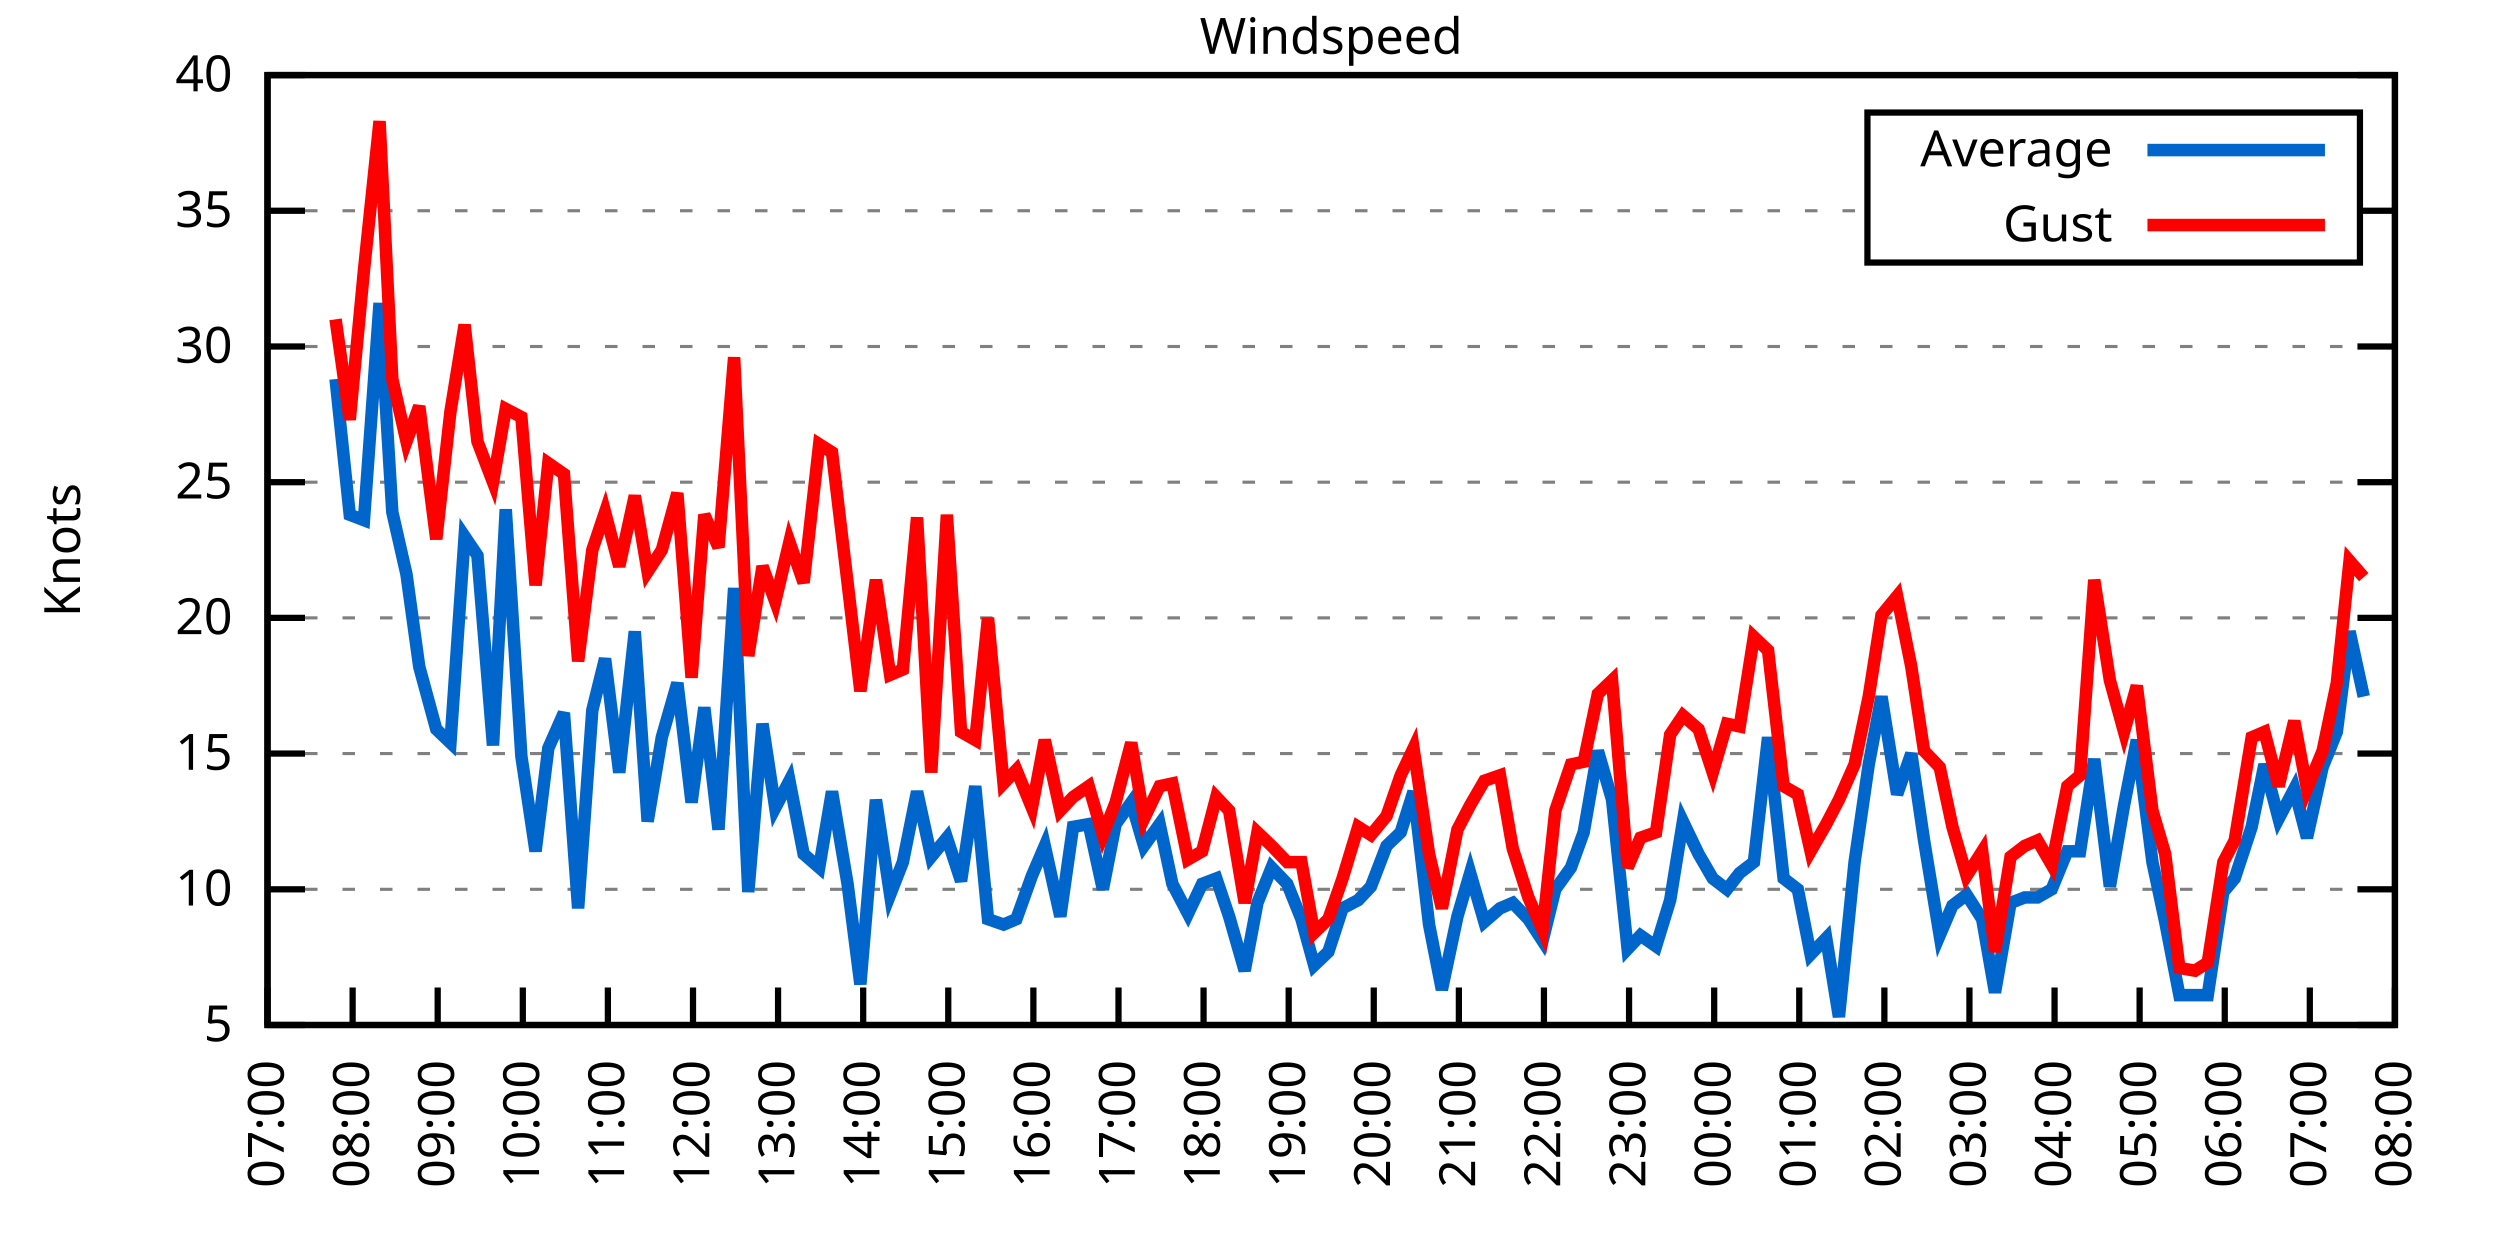
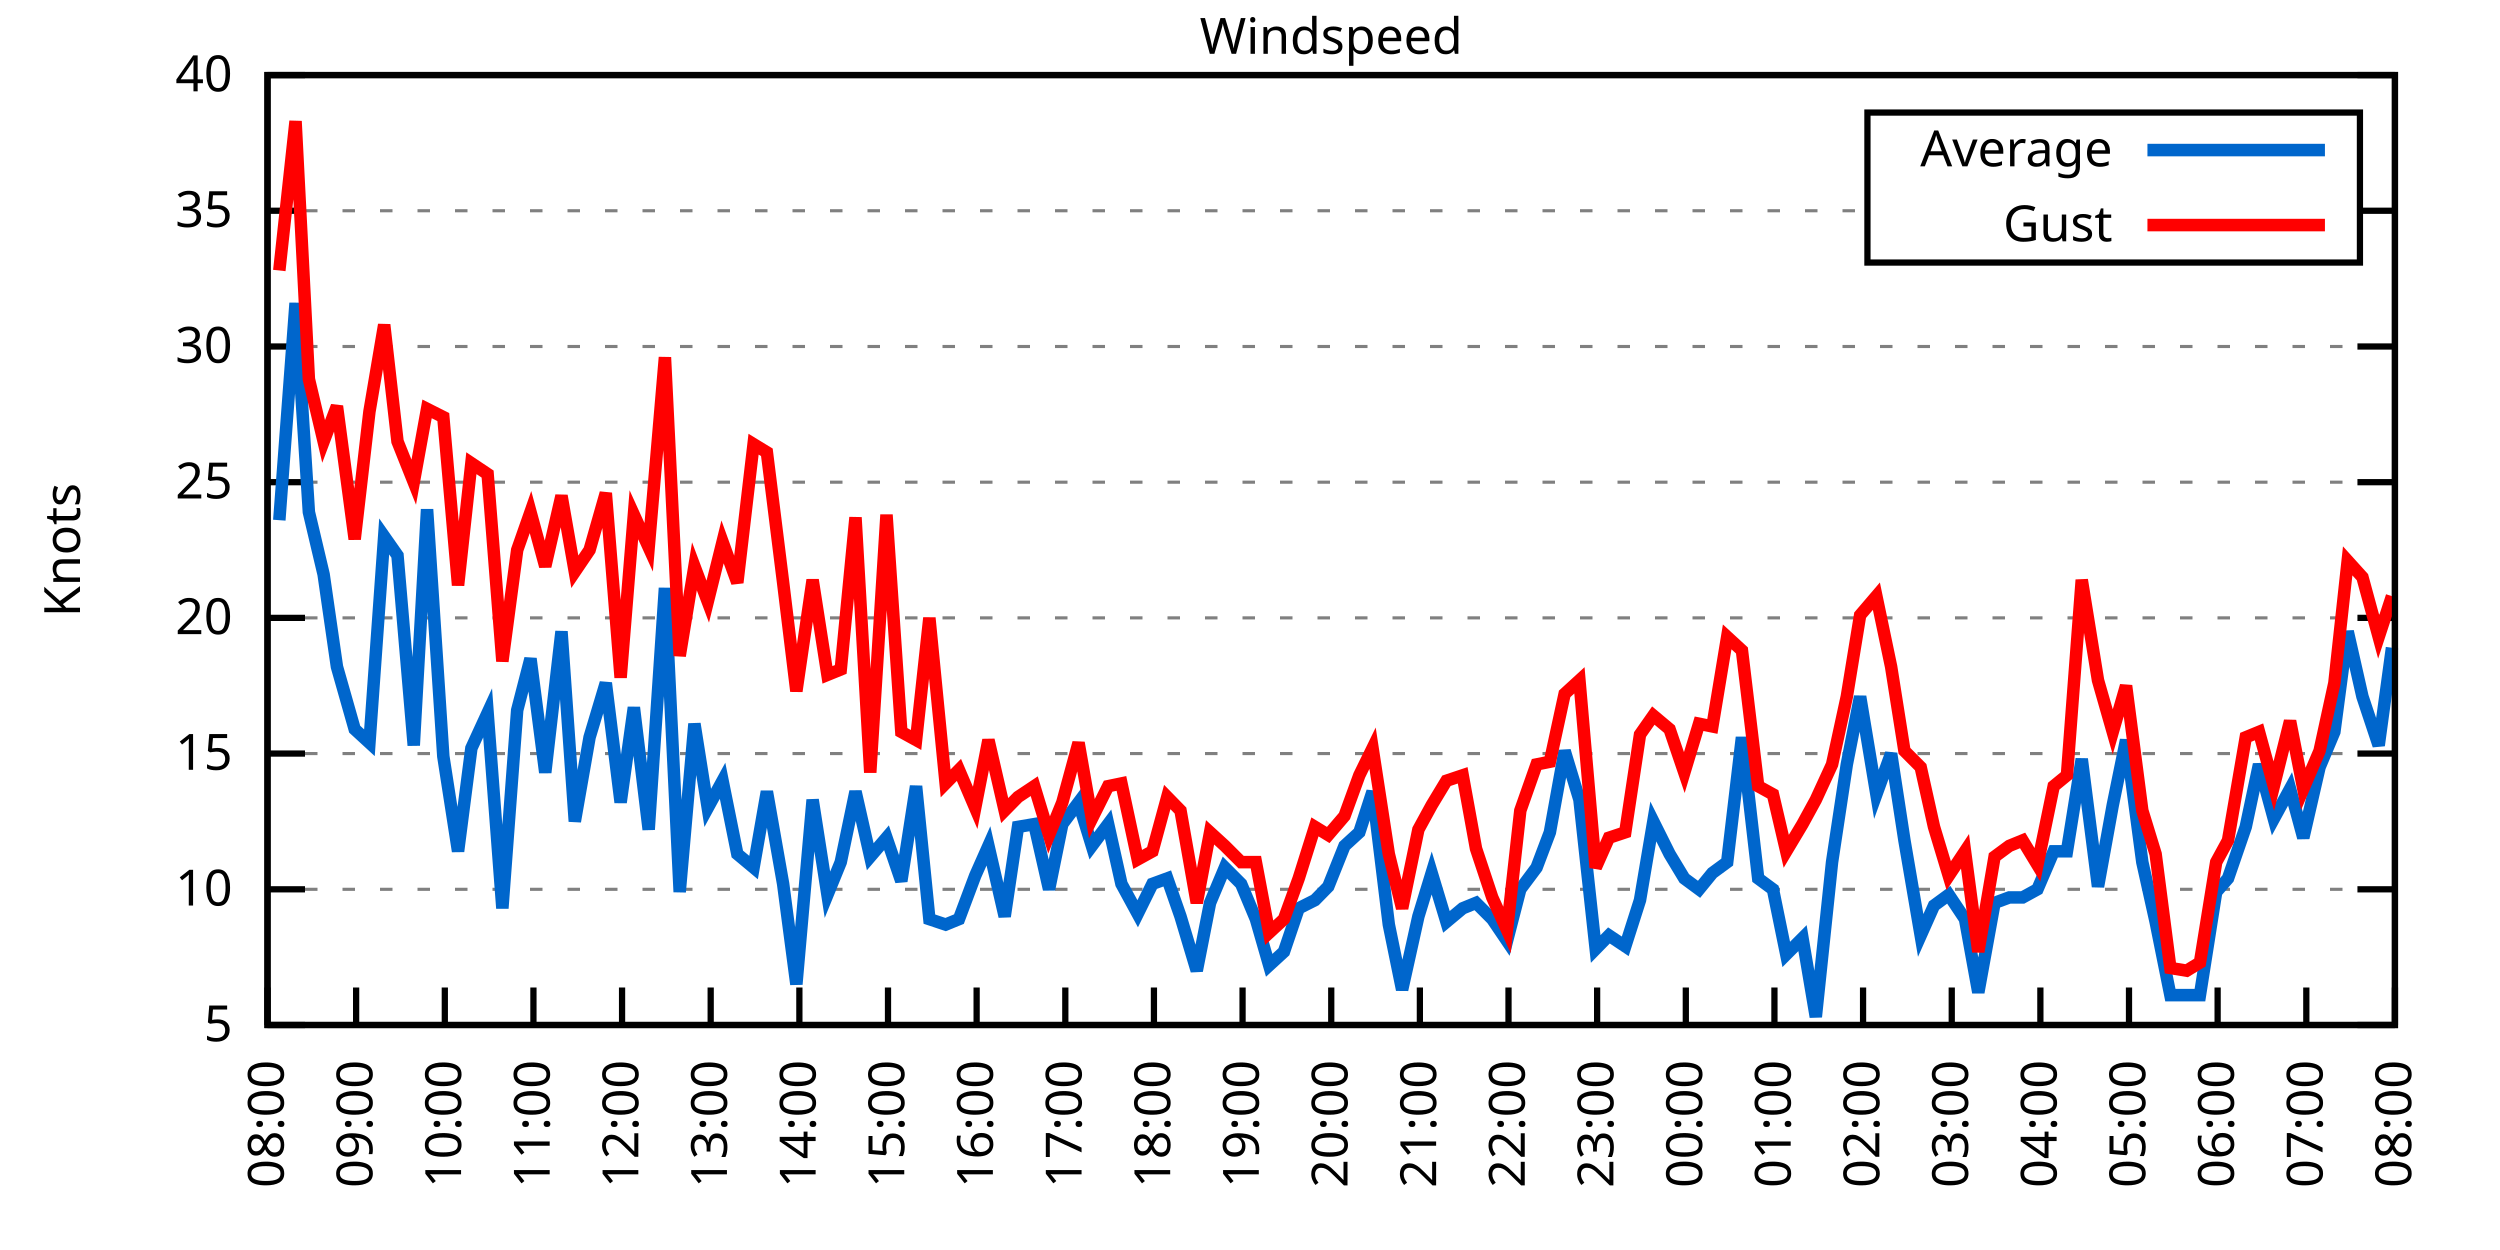
<svg xmlns="http://www.w3.org/2000/svg" xmlns:xlink="http://www.w3.org/1999/xlink" width="400" height="200" viewBox="0 0 400 200">
  <g id="gnuplot_canvas">
    <rect x="0" y="0" width="400" height="200" fill="none" />
    <defs>
      <circle id="gpDot" r="0.5" stroke-width="0.5" stroke="currentColor" />
      <path id="gpPt0" stroke-width="0.333" stroke="currentColor" d="M-1,0 h2 M0,-1 v2" />
      <path id="gpPt1" stroke-width="0.333" stroke="currentColor" d="M-1,-1 L1,1 M1,-1 L-1,1" />
      <path id="gpPt2" stroke-width="0.333" stroke="currentColor" d="M-1,0 L1,0 M0,-1 L0,1 M-1,-1 L1,1 M-1,1 L1,-1" />
      <rect id="gpPt3" stroke-width="0.333" stroke="currentColor" x="-1" y="-1" width="2" height="2" />
      <rect id="gpPt4" stroke-width="0.333" stroke="currentColor" fill="currentColor" x="-1" y="-1" width="2" height="2" />
      <circle id="gpPt5" stroke-width="0.333" stroke="currentColor" cx="0" cy="0" r="1" />
      <use xlink:href="#gpPt5" id="gpPt6" fill="currentColor" stroke="none" />
      <path id="gpPt7" stroke-width="0.333" stroke="currentColor" d="M0,-1.33 L-1.33,0.67 L1.33,0.67 z" />
      <use xlink:href="#gpPt7" id="gpPt8" fill="currentColor" stroke="none" />
      <use xlink:href="#gpPt7" id="gpPt9" stroke="currentColor" transform="rotate(180)" />
      <use xlink:href="#gpPt9" id="gpPt10" fill="currentColor" stroke="none" />
      <use xlink:href="#gpPt3" id="gpPt11" stroke="currentColor" transform="rotate(45)" />
      <use xlink:href="#gpPt11" id="gpPt12" fill="currentColor" stroke="none" />
      <path id="gpPt13" stroke-width="0.333" stroke="currentColor" d="M0,1.330 L1.265,0.411 L0.782,-1.067 L-0.782,-1.076 L-1.265,0.411 z" />
      <use xlink:href="#gpPt13" id="gpPt14" fill="currentColor" stroke="none" />
      <filter id="textbox" filterUnits="objectBoundingBox" x="0" y="0" height="1" width="1">
        <feFlood flood-color="white" flood-opacity="1" result="bgnd" />
        <feComposite in="SourceGraphic" in2="bgnd" operator="atop" />
      </filter>
      <filter id="greybox" filterUnits="objectBoundingBox" x="0" y="0" height="1" width="1">
        <feFlood flood-color="lightgrey" flood-opacity="1" result="grey" />
        <feComposite in="SourceGraphic" in2="grey" operator="atop" />
      </filter>
    </defs>
    <g fill="none" color="white" stroke="currentColor" stroke-width="1.00" stroke-linecap="butt" stroke-linejoin="miter">
</g>
    <g fill="none" color="black" stroke="currentColor" stroke-width="1.00" stroke-linecap="butt" stroke-linejoin="miter">
      <g stroke="none" shape-rendering="crispEdges">
        <polygon fill="rgb(255, 255, 255)" points="42.80,164.00 383.18,164.00 383.18,12.02 42.80,12.02 " />
      </g>
    </g>
    <g fill="none" color="black" stroke="currentColor" stroke-width="1.00" stroke-linecap="butt" stroke-linejoin="miter">
</g>
    <g fill="none" color="black" stroke="black" stroke-width="0.50" stroke-linecap="butt" stroke-linejoin="miter">
</g>
    <g fill="none" color="gray" stroke="currentColor" stroke-width="0.50" stroke-linecap="butt" stroke-linejoin="miter">
      <path stroke="gray" stroke-dasharray="2,4" class="gridline" d="M42.80,164.00 L383.19,164.00  " />
    </g>
    <g fill="none" color="gray" stroke="gray" stroke-width="1.00" stroke-linecap="butt" stroke-linejoin="miter">
</g>
    <g fill="none" color="black" stroke="currentColor" stroke-width="1.00" stroke-linecap="butt" stroke-linejoin="miter">
      <path stroke="black" d="M42.80,164.00 L48.80,164.00 M383.19,164.00 L377.19,164.00  " />
      <g transform="translate(37.20,166.60)" stroke="none" fill="black" font-family="Sans" font-size="8.00" text-anchor="end">
        <text>
          <tspan font-family="Sans"> 5</tspan>
        </text>
      </g>
    </g>
    <g fill="none" color="black" stroke="currentColor" stroke-width="1.00" stroke-linecap="butt" stroke-linejoin="miter">
</g>
    <g fill="none" color="black" stroke="black" stroke-width="0.50" stroke-linecap="butt" stroke-linejoin="miter">
</g>
    <g fill="none" color="gray" stroke="currentColor" stroke-width="0.50" stroke-linecap="butt" stroke-linejoin="miter">
      <path stroke="gray" stroke-dasharray="2,4" class="gridline" d="M42.80,142.29 L383.19,142.29  " />
    </g>
    <g fill="none" color="gray" stroke="gray" stroke-width="1.00" stroke-linecap="butt" stroke-linejoin="miter">
</g>
    <g fill="none" color="black" stroke="currentColor" stroke-width="1.00" stroke-linecap="butt" stroke-linejoin="miter">
      <path stroke="black" d="M42.80,142.29 L48.80,142.29 M383.19,142.29 L377.19,142.29  " />
      <g transform="translate(37.20,144.89)" stroke="none" fill="black" font-family="Sans" font-size="8.00" text-anchor="end">
        <text>
          <tspan font-family="Sans"> 10</tspan>
        </text>
      </g>
    </g>
    <g fill="none" color="black" stroke="currentColor" stroke-width="1.00" stroke-linecap="butt" stroke-linejoin="miter">
</g>
    <g fill="none" color="black" stroke="black" stroke-width="0.50" stroke-linecap="butt" stroke-linejoin="miter">
</g>
    <g fill="none" color="gray" stroke="currentColor" stroke-width="0.50" stroke-linecap="butt" stroke-linejoin="miter">
      <path stroke="gray" stroke-dasharray="2,4" class="gridline" d="M42.80,120.57 L383.19,120.57  " />
    </g>
    <g fill="none" color="gray" stroke="gray" stroke-width="1.00" stroke-linecap="butt" stroke-linejoin="miter">
</g>
    <g fill="none" color="black" stroke="currentColor" stroke-width="1.00" stroke-linecap="butt" stroke-linejoin="miter">
      <path stroke="black" d="M42.80,120.57 L48.80,120.57 M383.19,120.57 L377.19,120.57  " />
      <g transform="translate(37.20,123.17)" stroke="none" fill="black" font-family="Sans" font-size="8.00" text-anchor="end">
        <text>
          <tspan font-family="Sans"> 15</tspan>
        </text>
      </g>
    </g>
    <g fill="none" color="black" stroke="currentColor" stroke-width="1.00" stroke-linecap="butt" stroke-linejoin="miter">
</g>
    <g fill="none" color="black" stroke="black" stroke-width="0.50" stroke-linecap="butt" stroke-linejoin="miter">
</g>
    <g fill="none" color="gray" stroke="currentColor" stroke-width="0.50" stroke-linecap="butt" stroke-linejoin="miter">
      <path stroke="gray" stroke-dasharray="2,4" class="gridline" d="M42.80,98.86 L383.19,98.86  " />
    </g>
    <g fill="none" color="gray" stroke="gray" stroke-width="1.00" stroke-linecap="butt" stroke-linejoin="miter">
</g>
    <g fill="none" color="black" stroke="currentColor" stroke-width="1.00" stroke-linecap="butt" stroke-linejoin="miter">
      <path stroke="black" d="M42.80,98.86 L48.80,98.86 M383.19,98.86 L377.19,98.86  " />
      <g transform="translate(37.20,101.46)" stroke="none" fill="black" font-family="Sans" font-size="8.00" text-anchor="end">
        <text>
          <tspan font-family="Sans"> 20</tspan>
        </text>
      </g>
    </g>
    <g fill="none" color="black" stroke="currentColor" stroke-width="1.00" stroke-linecap="butt" stroke-linejoin="miter">
</g>
    <g fill="none" color="black" stroke="black" stroke-width="0.50" stroke-linecap="butt" stroke-linejoin="miter">
</g>
    <g fill="none" color="gray" stroke="currentColor" stroke-width="0.50" stroke-linecap="butt" stroke-linejoin="miter">
      <path stroke="gray" stroke-dasharray="2,4" class="gridline" d="M42.80,77.15 L383.19,77.15  " />
    </g>
    <g fill="none" color="gray" stroke="gray" stroke-width="1.00" stroke-linecap="butt" stroke-linejoin="miter">
</g>
    <g fill="none" color="black" stroke="currentColor" stroke-width="1.00" stroke-linecap="butt" stroke-linejoin="miter">
      <path stroke="black" d="M42.80,77.15 L48.80,77.15 M383.19,77.15 L377.19,77.15  " />
      <g transform="translate(37.20,79.75)" stroke="none" fill="black" font-family="Sans" font-size="8.00" text-anchor="end">
        <text>
          <tspan font-family="Sans"> 25</tspan>
        </text>
      </g>
    </g>
    <g fill="none" color="black" stroke="currentColor" stroke-width="1.00" stroke-linecap="butt" stroke-linejoin="miter">
</g>
    <g fill="none" color="black" stroke="black" stroke-width="0.50" stroke-linecap="butt" stroke-linejoin="miter">
</g>
    <g fill="none" color="gray" stroke="currentColor" stroke-width="0.50" stroke-linecap="butt" stroke-linejoin="miter">
      <path stroke="gray" stroke-dasharray="2,4" class="gridline" d="M42.80,55.44 L383.19,55.44  " />
    </g>
    <g fill="none" color="gray" stroke="gray" stroke-width="1.00" stroke-linecap="butt" stroke-linejoin="miter">
</g>
    <g fill="none" color="black" stroke="currentColor" stroke-width="1.00" stroke-linecap="butt" stroke-linejoin="miter">
      <path stroke="black" d="M42.80,55.44 L48.80,55.44 M383.19,55.44 L377.19,55.44  " />
      <g transform="translate(37.20,58.04)" stroke="none" fill="black" font-family="Sans" font-size="8.00" text-anchor="end">
        <text>
          <tspan font-family="Sans"> 30</tspan>
        </text>
      </g>
    </g>
    <g fill="none" color="black" stroke="currentColor" stroke-width="1.00" stroke-linecap="butt" stroke-linejoin="miter">
</g>
    <g fill="none" color="black" stroke="black" stroke-width="0.50" stroke-linecap="butt" stroke-linejoin="miter">
</g>
    <g fill="none" color="gray" stroke="currentColor" stroke-width="0.50" stroke-linecap="butt" stroke-linejoin="miter">
      <path stroke="gray" stroke-dasharray="2,4" class="gridline" d="M42.80,33.72 L298.79,33.72 M377.59,33.72 L383.19,33.72  " />
    </g>
    <g fill="none" color="gray" stroke="gray" stroke-width="1.00" stroke-linecap="butt" stroke-linejoin="miter">
</g>
    <g fill="none" color="black" stroke="currentColor" stroke-width="1.00" stroke-linecap="butt" stroke-linejoin="miter">
      <path stroke="black" d="M42.80,33.72 L48.80,33.72 M383.19,33.72 L377.19,33.72  " />
      <g transform="translate(37.20,36.32)" stroke="none" fill="black" font-family="Sans" font-size="8.00" text-anchor="end">
        <text>
          <tspan font-family="Sans"> 35</tspan>
        </text>
      </g>
    </g>
    <g fill="none" color="black" stroke="currentColor" stroke-width="1.00" stroke-linecap="butt" stroke-linejoin="miter">
</g>
    <g fill="none" color="black" stroke="black" stroke-width="0.50" stroke-linecap="butt" stroke-linejoin="miter">
</g>
    <g fill="none" color="gray" stroke="currentColor" stroke-width="0.50" stroke-linecap="butt" stroke-linejoin="miter">
      <path stroke="gray" stroke-dasharray="2,4" class="gridline" d="M42.80,12.01 L383.19,12.01  " />
    </g>
    <g fill="none" color="gray" stroke="gray" stroke-width="1.00" stroke-linecap="butt" stroke-linejoin="miter">
</g>
    <g fill="none" color="black" stroke="currentColor" stroke-width="1.00" stroke-linecap="butt" stroke-linejoin="miter">
      <path stroke="black" d="M42.80,12.01 L48.80,12.01 M383.19,12.01 L377.19,12.01  " />
      <g transform="translate(37.20,14.61)" stroke="none" fill="black" font-family="Sans" font-size="8.00" text-anchor="end">
        <text>
          <tspan font-family="Sans"> 40</tspan>
        </text>
      </g>
    </g>
    <g fill="none" color="black" stroke="currentColor" stroke-width="1.00" stroke-linecap="butt" stroke-linejoin="miter">
      <path stroke="black" d="M42.80,164.00 L42.80,158.00  " />
      <g transform="translate(45.40,169.60) rotate(270.00)" stroke="none" fill="black" font-family="Sans" font-size="8.00" text-anchor="end">
        <text>
-           <tspan font-family="Sans">07:00</tspan>
-         </text>
-       </g>
-     </g>
-     <g fill="none" color="black" stroke="currentColor" stroke-width="1.00" stroke-linecap="butt" stroke-linejoin="miter">
-       <path stroke="black" d="M56.42,164.00 L56.42,158.00  " />
-       <g transform="translate(59.02,169.60) rotate(270.00)" stroke="none" fill="black" font-family="Sans" font-size="8.00" text-anchor="end">
-         <text>
          <tspan font-family="Sans">08:00</tspan>
        </text>
      </g>
    </g>
    <g fill="none" color="black" stroke="currentColor" stroke-width="1.00" stroke-linecap="butt" stroke-linejoin="miter">
-       <path stroke="black" d="M70.03,164.00 L70.03,158.00  " />
-       <g transform="translate(72.63,169.60) rotate(270.00)" stroke="none" fill="black" font-family="Sans" font-size="8.00" text-anchor="end">
+       <path stroke="black" d="M56.98,164.00 L56.98,158.00  " />
+       <g transform="translate(59.58,169.60) rotate(270.00)" stroke="none" fill="black" font-family="Sans" font-size="8.00" text-anchor="end">
        <text>
          <tspan font-family="Sans">09:00</tspan>
        </text>
      </g>
    </g>
    <g fill="none" color="black" stroke="currentColor" stroke-width="1.00" stroke-linecap="butt" stroke-linejoin="miter">
-       <path stroke="black" d="M83.65,164.00 L83.65,158.00  " />
-       <g transform="translate(86.25,169.60) rotate(270.00)" stroke="none" fill="black" font-family="Sans" font-size="8.00" text-anchor="end">
+       <path stroke="black" d="M71.17,164.00 L71.17,158.00  " />
+       <g transform="translate(73.77,169.60) rotate(270.00)" stroke="none" fill="black" font-family="Sans" font-size="8.00" text-anchor="end">
        <text>
          <tspan font-family="Sans">10:00</tspan>
        </text>
      </g>
    </g>
    <g fill="none" color="black" stroke="currentColor" stroke-width="1.00" stroke-linecap="butt" stroke-linejoin="miter">
-       <path stroke="black" d="M97.26,164.00 L97.26,158.00  " />
-       <g transform="translate(99.86,169.60) rotate(270.00)" stroke="none" fill="black" font-family="Sans" font-size="8.00" text-anchor="end">
+       <path stroke="black" d="M85.35,164.00 L85.35,158.00  " />
+       <g transform="translate(87.95,169.60) rotate(270.00)" stroke="none" fill="black" font-family="Sans" font-size="8.00" text-anchor="end">
        <text>
          <tspan font-family="Sans">11:00</tspan>
        </text>
      </g>
    </g>
    <g fill="none" color="black" stroke="currentColor" stroke-width="1.00" stroke-linecap="butt" stroke-linejoin="miter">
-       <path stroke="black" d="M110.88,164.00 L110.88,158.00  " />
-       <g transform="translate(113.48,169.60) rotate(270.00)" stroke="none" fill="black" font-family="Sans" font-size="8.00" text-anchor="end">
+       <path stroke="black" d="M99.53,164.00 L99.53,158.00  " />
+       <g transform="translate(102.13,169.60) rotate(270.00)" stroke="none" fill="black" font-family="Sans" font-size="8.00" text-anchor="end">
        <text>
          <tspan font-family="Sans">12:00</tspan>
        </text>
      </g>
    </g>
    <g fill="none" color="black" stroke="currentColor" stroke-width="1.00" stroke-linecap="butt" stroke-linejoin="miter">
-       <path stroke="black" d="M124.49,164.00 L124.49,158.00  " />
-       <g transform="translate(127.09,169.60) rotate(270.00)" stroke="none" fill="black" font-family="Sans" font-size="8.00" text-anchor="end">
+       <path stroke="black" d="M113.71,164.00 L113.71,158.00  " />
+       <g transform="translate(116.31,169.60) rotate(270.00)" stroke="none" fill="black" font-family="Sans" font-size="8.00" text-anchor="end">
        <text>
          <tspan font-family="Sans">13:00</tspan>
        </text>
      </g>
    </g>
    <g fill="none" color="black" stroke="currentColor" stroke-width="1.00" stroke-linecap="butt" stroke-linejoin="miter">
-       <path stroke="black" d="M138.11,164.00 L138.11,158.00  " />
-       <g transform="translate(140.71,169.60) rotate(270.00)" stroke="none" fill="black" font-family="Sans" font-size="8.00" text-anchor="end">
+       <path stroke="black" d="M127.90,164.00 L127.90,158.00  " />
+       <g transform="translate(130.50,169.60) rotate(270.00)" stroke="none" fill="black" font-family="Sans" font-size="8.00" text-anchor="end">
        <text>
          <tspan font-family="Sans">14:00</tspan>
        </text>
      </g>
    </g>
    <g fill="none" color="black" stroke="currentColor" stroke-width="1.00" stroke-linecap="butt" stroke-linejoin="miter">
-       <path stroke="black" d="M151.72,164.00 L151.72,158.00  " />
-       <g transform="translate(154.32,169.60) rotate(270.00)" stroke="none" fill="black" font-family="Sans" font-size="8.00" text-anchor="end">
+       <path stroke="black" d="M142.08,164.00 L142.08,158.00  " />
+       <g transform="translate(144.68,169.60) rotate(270.00)" stroke="none" fill="black" font-family="Sans" font-size="8.00" text-anchor="end">
        <text>
          <tspan font-family="Sans">15:00</tspan>
        </text>
      </g>
    </g>
    <g fill="none" color="black" stroke="currentColor" stroke-width="1.00" stroke-linecap="butt" stroke-linejoin="miter">
-       <path stroke="black" d="M165.34,164.00 L165.34,158.00  " />
-       <g transform="translate(167.94,169.60) rotate(270.00)" stroke="none" fill="black" font-family="Sans" font-size="8.00" text-anchor="end">
+       <path stroke="black" d="M156.26,164.00 L156.26,158.00  " />
+       <g transform="translate(158.86,169.60) rotate(270.00)" stroke="none" fill="black" font-family="Sans" font-size="8.00" text-anchor="end">
        <text>
          <tspan font-family="Sans">16:00</tspan>
        </text>
      </g>
    </g>
    <g fill="none" color="black" stroke="currentColor" stroke-width="1.00" stroke-linecap="butt" stroke-linejoin="miter">
-       <path stroke="black" d="M178.96,164.00 L178.96,158.00  " />
-       <g transform="translate(181.56,169.60) rotate(270.00)" stroke="none" fill="black" font-family="Sans" font-size="8.00" text-anchor="end">
+       <path stroke="black" d="M170.45,164.00 L170.45,158.00  " />
+       <g transform="translate(173.05,169.60) rotate(270.00)" stroke="none" fill="black" font-family="Sans" font-size="8.00" text-anchor="end">
        <text>
          <tspan font-family="Sans">17:00</tspan>
        </text>
      </g>
    </g>
    <g fill="none" color="black" stroke="currentColor" stroke-width="1.00" stroke-linecap="butt" stroke-linejoin="miter">
-       <path stroke="black" d="M192.57,164.00 L192.57,158.00  " />
-       <g transform="translate(195.17,169.60) rotate(270.00)" stroke="none" fill="black" font-family="Sans" font-size="8.00" text-anchor="end">
+       <path stroke="black" d="M184.63,164.00 L184.63,158.00  " />
+       <g transform="translate(187.23,169.60) rotate(270.00)" stroke="none" fill="black" font-family="Sans" font-size="8.00" text-anchor="end">
        <text>
          <tspan font-family="Sans">18:00</tspan>
        </text>
      </g>
    </g>
    <g fill="none" color="black" stroke="currentColor" stroke-width="1.00" stroke-linecap="butt" stroke-linejoin="miter">
-       <path stroke="black" d="M206.19,164.00 L206.19,158.00  " />
-       <g transform="translate(208.79,169.60) rotate(270.00)" stroke="none" fill="black" font-family="Sans" font-size="8.00" text-anchor="end">
+       <path stroke="black" d="M198.81,164.00 L198.81,158.00  " />
+       <g transform="translate(201.41,169.60) rotate(270.00)" stroke="none" fill="black" font-family="Sans" font-size="8.00" text-anchor="end">
        <text>
          <tspan font-family="Sans">19:00</tspan>
        </text>
      </g>
    </g>
    <g fill="none" color="black" stroke="currentColor" stroke-width="1.00" stroke-linecap="butt" stroke-linejoin="miter">
-       <path stroke="black" d="M219.80,164.00 L219.80,158.00  " />
-       <g transform="translate(222.40,169.60) rotate(270.00)" stroke="none" fill="black" font-family="Sans" font-size="8.00" text-anchor="end">
+       <path stroke="black" d="M213.00,164.00 L213.00,158.00  " />
+       <g transform="translate(215.60,169.60) rotate(270.00)" stroke="none" fill="black" font-family="Sans" font-size="8.00" text-anchor="end">
        <text>
          <tspan font-family="Sans">20:00</tspan>
        </text>
      </g>
    </g>
    <g fill="none" color="black" stroke="currentColor" stroke-width="1.00" stroke-linecap="butt" stroke-linejoin="miter">
-       <path stroke="black" d="M233.42,164.00 L233.42,158.00  " />
-       <g transform="translate(236.02,169.60) rotate(270.00)" stroke="none" fill="black" font-family="Sans" font-size="8.00" text-anchor="end">
+       <path stroke="black" d="M227.18,164.00 L227.18,158.00  " />
+       <g transform="translate(229.78,169.60) rotate(270.00)" stroke="none" fill="black" font-family="Sans" font-size="8.00" text-anchor="end">
        <text>
          <tspan font-family="Sans">21:00</tspan>
        </text>
      </g>
    </g>
    <g fill="none" color="black" stroke="currentColor" stroke-width="1.00" stroke-linecap="butt" stroke-linejoin="miter">
-       <path stroke="black" d="M247.03,164.00 L247.03,158.00  " />
-       <g transform="translate(249.63,169.60) rotate(270.00)" stroke="none" fill="black" font-family="Sans" font-size="8.00" text-anchor="end">
+       <path stroke="black" d="M241.36,164.00 L241.36,158.00  " />
+       <g transform="translate(243.96,169.60) rotate(270.00)" stroke="none" fill="black" font-family="Sans" font-size="8.00" text-anchor="end">
        <text>
          <tspan font-family="Sans">22:00</tspan>
        </text>
      </g>
    </g>
    <g fill="none" color="black" stroke="currentColor" stroke-width="1.00" stroke-linecap="butt" stroke-linejoin="miter">
-       <path stroke="black" d="M260.65,164.00 L260.65,158.00  " />
-       <g transform="translate(263.25,169.60) rotate(270.00)" stroke="none" fill="black" font-family="Sans" font-size="8.00" text-anchor="end">
+       <path stroke="black" d="M255.54,164.00 L255.54,158.00  " />
+       <g transform="translate(258.14,169.60) rotate(270.00)" stroke="none" fill="black" font-family="Sans" font-size="8.00" text-anchor="end">
        <text>
          <tspan font-family="Sans">23:00</tspan>
        </text>
      </g>
    </g>
    <g fill="none" color="black" stroke="currentColor" stroke-width="1.00" stroke-linecap="butt" stroke-linejoin="miter">
-       <path stroke="black" d="M274.27,164.00 L274.27,158.00  " />
-       <g transform="translate(276.87,169.60) rotate(270.00)" stroke="none" fill="black" font-family="Sans" font-size="8.00" text-anchor="end">
+       <path stroke="black" d="M269.73,164.00 L269.73,158.00  " />
+       <g transform="translate(272.33,169.60) rotate(270.00)" stroke="none" fill="black" font-family="Sans" font-size="8.00" text-anchor="end">
        <text>
          <tspan font-family="Sans">00:00</tspan>
        </text>
      </g>
    </g>
    <g fill="none" color="black" stroke="currentColor" stroke-width="1.00" stroke-linecap="butt" stroke-linejoin="miter">
-       <path stroke="black" d="M287.88,164.00 L287.88,158.00  " />
-       <g transform="translate(290.48,169.60) rotate(270.00)" stroke="none" fill="black" font-family="Sans" font-size="8.00" text-anchor="end">
+       <path stroke="black" d="M283.91,164.00 L283.91,158.00  " />
+       <g transform="translate(286.51,169.60) rotate(270.00)" stroke="none" fill="black" font-family="Sans" font-size="8.00" text-anchor="end">
        <text>
          <tspan font-family="Sans">01:00</tspan>
        </text>
      </g>
    </g>
    <g fill="none" color="black" stroke="currentColor" stroke-width="1.00" stroke-linecap="butt" stroke-linejoin="miter">
-       <path stroke="black" d="M301.50,164.00 L301.50,158.00  " />
-       <g transform="translate(304.10,169.60) rotate(270.00)" stroke="none" fill="black" font-family="Sans" font-size="8.00" text-anchor="end">
+       <path stroke="black" d="M298.09,164.00 L298.09,158.00  " />
+       <g transform="translate(300.69,169.60) rotate(270.00)" stroke="none" fill="black" font-family="Sans" font-size="8.00" text-anchor="end">
        <text>
          <tspan font-family="Sans">02:00</tspan>
        </text>
      </g>
    </g>
    <g fill="none" color="black" stroke="currentColor" stroke-width="1.00" stroke-linecap="butt" stroke-linejoin="miter">
-       <path stroke="black" d="M315.11,164.00 L315.11,158.00  " />
-       <g transform="translate(317.71,169.60) rotate(270.00)" stroke="none" fill="black" font-family="Sans" font-size="8.00" text-anchor="end">
+       <path stroke="black" d="M312.28,164.00 L312.28,158.00  " />
+       <g transform="translate(314.88,169.60) rotate(270.00)" stroke="none" fill="black" font-family="Sans" font-size="8.00" text-anchor="end">
        <text>
          <tspan font-family="Sans">03:00</tspan>
        </text>
      </g>
    </g>
    <g fill="none" color="black" stroke="currentColor" stroke-width="1.00" stroke-linecap="butt" stroke-linejoin="miter">
-       <path stroke="black" d="M328.73,164.00 L328.73,158.00  " />
-       <g transform="translate(331.33,169.60) rotate(270.00)" stroke="none" fill="black" font-family="Sans" font-size="8.00" text-anchor="end">
+       <path stroke="black" d="M326.46,164.00 L326.46,158.00  " />
+       <g transform="translate(329.06,169.60) rotate(270.00)" stroke="none" fill="black" font-family="Sans" font-size="8.00" text-anchor="end">
        <text>
          <tspan font-family="Sans">04:00</tspan>
        </text>
      </g>
    </g>
    <g fill="none" color="black" stroke="currentColor" stroke-width="1.00" stroke-linecap="butt" stroke-linejoin="miter">
-       <path stroke="black" d="M342.34,164.00 L342.34,158.00  " />
-       <g transform="translate(344.94,169.60) rotate(270.00)" stroke="none" fill="black" font-family="Sans" font-size="8.00" text-anchor="end">
+       <path stroke="black" d="M340.64,164.00 L340.64,158.00  " />
+       <g transform="translate(343.24,169.60) rotate(270.00)" stroke="none" fill="black" font-family="Sans" font-size="8.00" text-anchor="end">
        <text>
          <tspan font-family="Sans">05:00</tspan>
        </text>
      </g>
    </g>
    <g fill="none" color="black" stroke="currentColor" stroke-width="1.00" stroke-linecap="butt" stroke-linejoin="miter">
-       <path stroke="black" d="M355.96,164.00 L355.96,158.00  " />
-       <g transform="translate(358.56,169.60) rotate(270.00)" stroke="none" fill="black" font-family="Sans" font-size="8.00" text-anchor="end">
+       <path stroke="black" d="M354.82,164.00 L354.82,158.00  " />
+       <g transform="translate(357.42,169.60) rotate(270.00)" stroke="none" fill="black" font-family="Sans" font-size="8.00" text-anchor="end">
        <text>
          <tspan font-family="Sans">06:00</tspan>
        </text>
      </g>
    </g>
    <g fill="none" color="black" stroke="currentColor" stroke-width="1.00" stroke-linecap="butt" stroke-linejoin="miter">
-       <path stroke="black" d="M369.57,164.00 L369.57,158.00  " />
-       <g transform="translate(372.17,169.60) rotate(270.00)" stroke="none" fill="black" font-family="Sans" font-size="8.00" text-anchor="end">
+       <path stroke="black" d="M369.01,164.00 L369.01,158.00  " />
+       <g transform="translate(371.61,169.60) rotate(270.00)" stroke="none" fill="black" font-family="Sans" font-size="8.00" text-anchor="end">
        <text>
          <tspan font-family="Sans">07:00</tspan>
        </text>
      </g>
    </g>
    <g fill="none" color="black" stroke="currentColor" stroke-width="1.00" stroke-linecap="butt" stroke-linejoin="miter">
      <path stroke="black" d="M383.19,164.00 L383.19,158.00  " />
      <g transform="translate(385.79,169.60) rotate(270.00)" stroke="none" fill="black" font-family="Sans" font-size="8.00" text-anchor="end">
        <text>
          <tspan font-family="Sans">08:00</tspan>
        </text>
      </g>
    </g>
    <g fill="none" color="black" stroke="currentColor" stroke-width="1.00" stroke-linecap="butt" stroke-linejoin="miter">
</g>
    <g fill="none" color="black" stroke="currentColor" stroke-width="1.00" stroke-linecap="butt" stroke-linejoin="miter">
      <path stroke="black" d="M42.80,12.01 L42.80,164.00 L383.19,164.00 L383.19,12.01 L42.80,12.01 Z  " />
    </g>
    <g fill="none" color="black" stroke="currentColor" stroke-width="1.00" stroke-linecap="butt" stroke-linejoin="miter">
</g>
    <g fill="none" color="black" stroke="currentColor" stroke-width="1.00" stroke-linecap="butt" stroke-linejoin="miter">
      <path stroke="black" d="M298.79,42.01 L298.79,18.01 L377.59,18.01 L377.59,42.01 L298.79,42.01 Z  " />
    </g>
    <g id="Windspeed_plot_1">
      <g fill="none" color="white" stroke="black" stroke-width="2.00" stroke-linecap="butt" stroke-linejoin="miter">
</g>
      <g fill="none" color="black" stroke="currentColor" stroke-width="2.00" stroke-linecap="butt" stroke-linejoin="miter">
        <g transform="translate(337.99,26.61)" stroke="none" fill="black" font-family="Sans" font-size="8.00" text-anchor="end">
          <text>
            <tspan font-family="Sans">Average</tspan>
          </text>
        </g>
      </g>
      <g fill="none" color="black" stroke="currentColor" stroke-width="2.00" stroke-linecap="butt" stroke-linejoin="miter">
-         <path stroke="rgb(  0, 102, 204)" d="M343.59,24.01 L371.99,24.01 M53.69,60.65 L55.96,82.36 L58.23,83.23 L60.73,48.49 L62.77,81.93 L65.04,91.91   L67.08,106.68 L69.80,116.67 L72.07,118.84 L74.34,85.83 L76.39,88.87 L78.88,119.27 L80.92,81.49 L83.42,121.01   L85.69,136.21 L87.73,119.71 L90.23,114.06 L92.50,145.33 L94.77,113.63 L96.81,105.38 L99.08,123.61 L101.57,101.03   L103.62,131.43 L105.89,117.97 L108.38,109.28 L110.65,128.39 L112.69,113.19 L114.96,132.73 L117.46,94.08 L119.73,142.72   L122.00,115.80 L124.04,129.26 L126.31,124.92 L128.58,136.64 L131.07,138.81 L133.12,126.65 L135.61,141.42 L137.66,157.49   L140.15,127.96 L142.42,143.16 L144.46,137.94 L146.73,126.65 L149.00,137.08 L151.50,134.04 L153.77,140.98 L156.04,125.79   L158.08,147.06 L160.57,147.93 L162.62,147.06 L165.11,140.12 L167.16,135.34 L169.65,146.63 L171.69,132.30 L174.19,131.86   L176.46,142.29 L178.50,131.86 L181.00,128.39 L183.04,135.34 L185.54,131.86 L187.58,141.42 L190.08,146.20 L192.34,141.42   L194.61,140.55 L196.66,146.63 L199.15,155.31 L201.19,144.46 L203.46,138.81 L205.96,141.42 L208.23,147.06 L210.27,154.45   L212.54,152.28 L214.81,145.33 L217.31,144.02 L219.35,141.85 L221.85,135.34 L224.11,133.17 L226.16,126.65 L228.65,147.93   L230.70,158.35 L233.19,146.63 L235.23,139.68 L237.50,147.50 L240.00,145.33 L242.04,144.46 L244.54,147.06 L246.81,150.54   L248.85,142.29 L251.35,138.81 L253.39,133.17 L255.66,120.14 L257.93,127.96 L260.42,151.84 L262.47,149.67 L264.96,151.41   L267.23,144.02 L269.27,131.43 L271.77,136.64 L274.04,140.55 L276.31,142.29 L278.35,139.68 L280.62,137.94 L282.89,117.97   L285.38,140.55 L287.65,142.29 L289.70,152.71 L292.19,150.10 L294.23,162.70 L296.73,137.94 L299.00,122.31 L301.04,111.45   L303.54,127.09 L305.81,120.57 L307.85,134.47 L310.35,149.67 L312.39,144.89 L314.66,143.16 L317.15,147.06 L319.20,158.79   L321.69,144.46 L323.96,143.59 L326.00,143.59 L328.27,142.29 L330.77,136.21 L332.81,136.21 L335.08,121.44 L337.58,141.85   L339.85,128.83 L341.89,118.40 L344.39,137.94 L346.43,147.50 L348.70,159.22 L351.19,159.22 L353.24,159.22 L355.73,142.72   L357.55,140.55 L360.27,132.30 L362.31,122.31 L364.58,131.00 L367.08,126.22 L369.12,134.04 L371.62,122.75 L373.89,117.10   L375.93,101.03 L378.20,111.45  " />
+         <path stroke="rgb(  0, 102, 204)" d="M343.59,24.01 L371.99,24.01 M44.69,83.23 L47.29,48.49 L49.42,81.93 L51.78,91.91 L53.91,106.68 L56.75,116.67   L59.11,118.84 L61.47,85.83 L63.60,88.87 L66.20,119.27 L68.33,81.49 L70.93,121.01 L73.29,136.21 L75.42,119.71   L78.02,114.06 L80.38,145.33 L82.75,113.63 L84.88,105.38 L87.24,123.61 L89.84,101.03 L91.97,131.43 L94.33,117.97   L96.93,109.28 L99.30,128.39 L101.42,113.19 L103.79,132.73 L106.39,94.08 L108.75,142.72 L111.11,115.80 L113.24,129.26   L115.61,124.92 L117.97,136.64 L120.57,138.81 L122.70,126.65 L125.30,141.42 L127.42,157.49 L130.02,127.96 L132.39,143.16   L134.52,137.94 L136.88,126.65 L139.24,137.08 L141.84,134.04 L144.21,140.98 L146.57,125.79 L148.70,147.06 L151.30,147.93   L153.43,147.06 L156.03,140.12 L158.15,135.34 L160.75,146.63 L162.88,132.30 L165.48,131.86 L167.85,142.29 L169.97,131.86   L172.57,128.39 L174.70,135.34 L177.30,131.86 L179.43,141.42 L182.03,146.20 L184.39,141.42 L186.76,140.55 L188.88,146.63   L191.48,155.31 L193.61,144.46 L195.98,138.81 L198.58,141.42 L200.94,147.06 L203.07,154.45 L205.43,152.28 L207.79,145.33   L210.39,144.02 L212.52,141.85 L215.12,135.34 L217.49,133.17 L219.61,126.65 L222.21,147.93 L224.34,158.35 L226.94,146.63   L229.07,139.68 L231.43,147.50 L234.03,145.33 L236.16,144.46 L238.76,147.06 L241.12,150.54 L243.25,142.29 L245.85,138.81   L247.98,133.17 L250.34,120.14 L252.71,127.96 L255.31,151.84 L257.43,149.67 L260.04,151.41 L262.40,144.02 L264.53,131.43   L267.13,136.64 L269.49,140.55 L271.85,142.29 L273.98,139.68 L276.35,137.94 L278.71,117.97 L281.31,140.55 L283.67,142.29   L285.80,152.71 L288.40,150.10 L290.53,162.70 L293.13,137.94 L295.49,122.31 L297.62,111.45 L300.22,127.09 L302.58,120.57   L304.71,134.47 L307.31,149.67 L309.44,144.89 L311.80,143.16 L314.40,147.06 L316.53,158.79 L319.13,144.46 L321.49,143.59   L323.62,143.59 L325.99,142.29 L328.59,136.21 L330.71,136.21 L333.08,121.44 L335.68,141.85 L338.04,128.83 L340.17,118.40   L342.77,137.94 L344.90,147.50 L347.26,159.22 L349.86,159.22 L351.99,159.22 L354.59,142.72 L356.48,140.55 L359.32,132.30   L361.44,122.31 L363.81,131.00 L366.41,126.22 L368.53,134.04 L371.13,122.75 L373.50,117.10 L375.63,101.03 L377.99,111.45   L380.59,119.27 L382.72,103.64  " />
      </g>
    </g>
    <g id="Windspeed_plot_2">
      <g fill="none" color="black" stroke="currentColor" stroke-width="2.00" stroke-linecap="butt" stroke-linejoin="miter">
        <g transform="translate(337.99,38.61)" stroke="none" fill="black" font-family="Sans" font-size="8.00" text-anchor="end">
          <text>
            <tspan font-family="Sans">Gust</tspan>
          </text>
        </g>
      </g>
      <g fill="none" color="black" stroke="currentColor" stroke-width="2.00" stroke-linecap="butt" stroke-linejoin="miter">
-         <path stroke="rgb(255,   0,   0)" d="M343.59,36.01 L371.99,36.01 M53.69,51.09 L55.96,67.16 L58.23,43.28 L60.73,19.39 L62.77,60.65 L65.04,70.63   L67.08,64.99 L69.80,86.27 L72.07,65.86 L74.34,51.96 L76.39,70.63 L78.88,77.15 L80.92,65.42 L83.42,66.73   L85.69,93.65 L87.73,74.11 L90.23,75.85 L92.50,105.81 L94.77,88.00 L96.81,81.93 L99.08,90.61 L101.57,79.32   L103.62,91.48 L105.89,88.00 L108.38,78.89 L110.65,108.42 L112.69,82.36 L114.96,87.57 L117.46,57.17 L119.73,104.94   L122.00,90.61 L124.04,96.26 L126.31,86.70 L128.58,93.22 L131.07,71.07 L133.12,72.37 L135.61,93.22 L137.66,110.59   L140.15,92.78 L142.42,107.98 L144.46,107.11 L146.73,82.79 L149.00,123.61 L151.50,82.36 L153.77,117.10 L156.04,118.40   L158.08,98.86 L160.57,125.35 L162.62,123.18 L165.11,129.26 L167.16,118.40 L169.65,129.69 L171.69,127.52 L174.19,125.79   L176.46,133.60 L178.50,128.39 L181.00,118.84 L183.04,131.00 L185.54,125.79 L187.58,125.35 L190.08,137.51 L192.34,136.21   L194.61,127.52 L196.66,129.69 L199.15,144.46 L201.19,133.17 L203.46,135.34 L205.96,137.94 L208.23,137.94 L210.27,149.24   L212.54,147.06 L214.81,140.55 L217.31,132.30 L219.35,133.60 L221.85,130.56 L224.11,124.05 L226.16,119.71 L228.65,136.64   L230.70,145.33 L233.19,132.73 L235.23,128.83 L237.50,124.92 L240.00,124.05 L242.04,135.77 L244.54,143.59 L246.81,148.80   L248.85,129.69 L251.35,122.31 L253.39,121.88 L255.66,111.02 L257.93,108.85 L260.42,138.81 L262.47,134.04 L264.96,133.17   L267.23,117.53 L269.27,114.49 L271.77,116.67 L274.04,123.61 L276.31,115.80 L278.35,116.23 L280.62,101.90 L282.89,104.07   L285.38,125.79 L287.65,127.09 L289.70,136.21 L292.19,131.86 L294.23,127.96 L296.73,122.31 L299.00,111.45 L301.04,98.43   L303.54,95.39 L305.81,106.68 L307.85,120.14 L310.35,122.75 L312.39,132.30 L314.66,140.12 L317.15,136.21 L319.20,152.28   L321.69,137.08 L323.96,135.34 L326.00,134.47 L328.27,138.38 L330.77,125.79 L332.81,124.05 L335.08,92.78 L337.58,108.85   L339.85,117.10 L341.89,109.72 L344.39,129.69 L346.43,136.64 L348.70,154.88 L351.19,155.31 L353.24,154.01 L355.73,137.94   L357.55,134.47 L360.27,117.97 L362.31,117.10 L364.58,125.79 L367.08,115.36 L369.12,126.22 L371.62,120.14 L373.89,109.28   L375.93,89.74 L378.20,92.35  " />
+         <path stroke="rgb(255,   0,   0)" d="M343.59,36.01 L371.99,36.01 M44.69,43.28 L47.29,19.39 L49.42,60.65 L51.78,70.63 L53.91,64.99 L56.75,86.27   L59.11,65.86 L61.47,51.96 L63.60,70.63 L66.20,77.15 L68.33,65.42 L70.93,66.73 L73.29,93.65 L75.42,74.11   L78.02,75.85 L80.38,105.81 L82.75,88.00 L84.88,81.93 L87.24,90.61 L89.84,79.32 L91.97,91.48 L94.33,88.00   L96.93,78.89 L99.30,108.42 L101.42,82.36 L103.79,87.57 L106.39,57.17 L108.75,104.94 L111.11,90.61 L113.24,96.26   L115.61,86.70 L117.97,93.22 L120.57,71.07 L122.70,72.37 L125.30,93.22 L127.42,110.59 L130.02,92.78 L132.39,107.98   L134.52,107.11 L136.88,82.79 L139.24,123.61 L141.84,82.36 L144.21,117.10 L146.57,118.40 L148.70,98.86 L151.30,125.35   L153.43,123.18 L156.03,129.26 L158.15,118.40 L160.75,129.69 L162.88,127.52 L165.48,125.79 L167.85,133.60 L169.97,128.39   L172.57,118.84 L174.70,131.00 L177.30,125.79 L179.43,125.35 L182.03,137.51 L184.39,136.21 L186.76,127.52 L188.88,129.69   L191.48,144.46 L193.61,133.17 L195.98,135.34 L198.58,137.94 L200.94,137.94 L203.07,149.24 L205.43,147.06 L207.79,140.55   L210.39,132.30 L212.52,133.60 L215.12,130.56 L217.49,124.05 L219.61,119.71 L222.21,136.64 L224.34,145.33 L226.94,132.73   L229.07,128.83 L231.43,124.92 L234.03,124.05 L236.16,135.77 L238.76,143.59 L241.12,148.80 L243.25,129.69 L245.85,122.31   L247.98,121.88 L250.34,111.02 L252.71,108.85 L255.31,138.81 L257.43,134.04 L260.04,133.17 L262.40,117.53 L264.53,114.49   L267.13,116.67 L269.49,123.61 L271.85,115.80 L273.98,116.23 L276.35,101.90 L278.71,104.07 L281.31,125.79 L283.67,127.09   L285.80,136.21 L288.40,131.86 L290.53,127.96 L293.13,122.31 L295.49,111.45 L297.62,98.43 L300.22,95.39 L302.58,106.68   L304.71,120.14 L307.31,122.75 L309.44,132.30 L311.80,140.12 L314.40,136.21 L316.53,152.28 L319.13,137.08 L321.49,135.34   L323.62,134.47 L325.99,138.38 L328.59,125.79 L330.71,124.05 L333.08,92.78 L335.68,108.85 L338.04,117.10 L340.17,109.72   L342.77,129.69 L344.90,136.64 L347.26,154.88 L349.86,155.31 L351.99,154.01 L354.59,137.94 L356.48,134.47 L359.32,117.97   L361.44,117.10 L363.81,125.79 L366.41,115.36 L368.53,126.22 L371.13,120.14 L373.50,109.28 L375.63,89.74 L377.99,92.35   L380.59,101.90 L382.72,95.39  " />
      </g>
    </g>
    <g fill="none" color="black" stroke="currentColor" stroke-width="2.00" stroke-linecap="butt" stroke-linejoin="miter">
</g>
    <g fill="none" color="black" stroke="black" stroke-width="1.00" stroke-linecap="butt" stroke-linejoin="miter">
</g>
    <g fill="none" color="black" stroke="currentColor" stroke-width="1.00" stroke-linecap="butt" stroke-linejoin="miter">
      <path stroke="black" d="M42.80,12.01 L42.80,164.00 L383.19,164.00 L383.19,12.01 L42.80,12.01 Z  " />
      <g transform="translate(12.80,88.01) rotate(270.00)" stroke="none" fill="black" font-family="Sans" font-size="8.00" text-anchor="middle">
        <text>
          <tspan font-family="Sans">Knots</tspan>
        </text>
      </g>
    </g>
    <g fill="none" color="black" stroke="currentColor" stroke-width="1.00" stroke-linecap="butt" stroke-linejoin="miter">
</g>
    <g fill="none" color="black" stroke="currentColor" stroke-width="1.00" stroke-linecap="butt" stroke-linejoin="miter">
      <g transform="translate(212.99,8.61)" stroke="none" fill="black" font-family="Sans" font-size="8.00" text-anchor="middle">
        <text>
          <tspan font-family="Sans">Windspeed</tspan>
        </text>
      </g>
    </g>
    <g fill="none" color="black" stroke="currentColor" stroke-width="1.00" stroke-linecap="butt" stroke-linejoin="miter">
</g>
  </g>
</svg>
